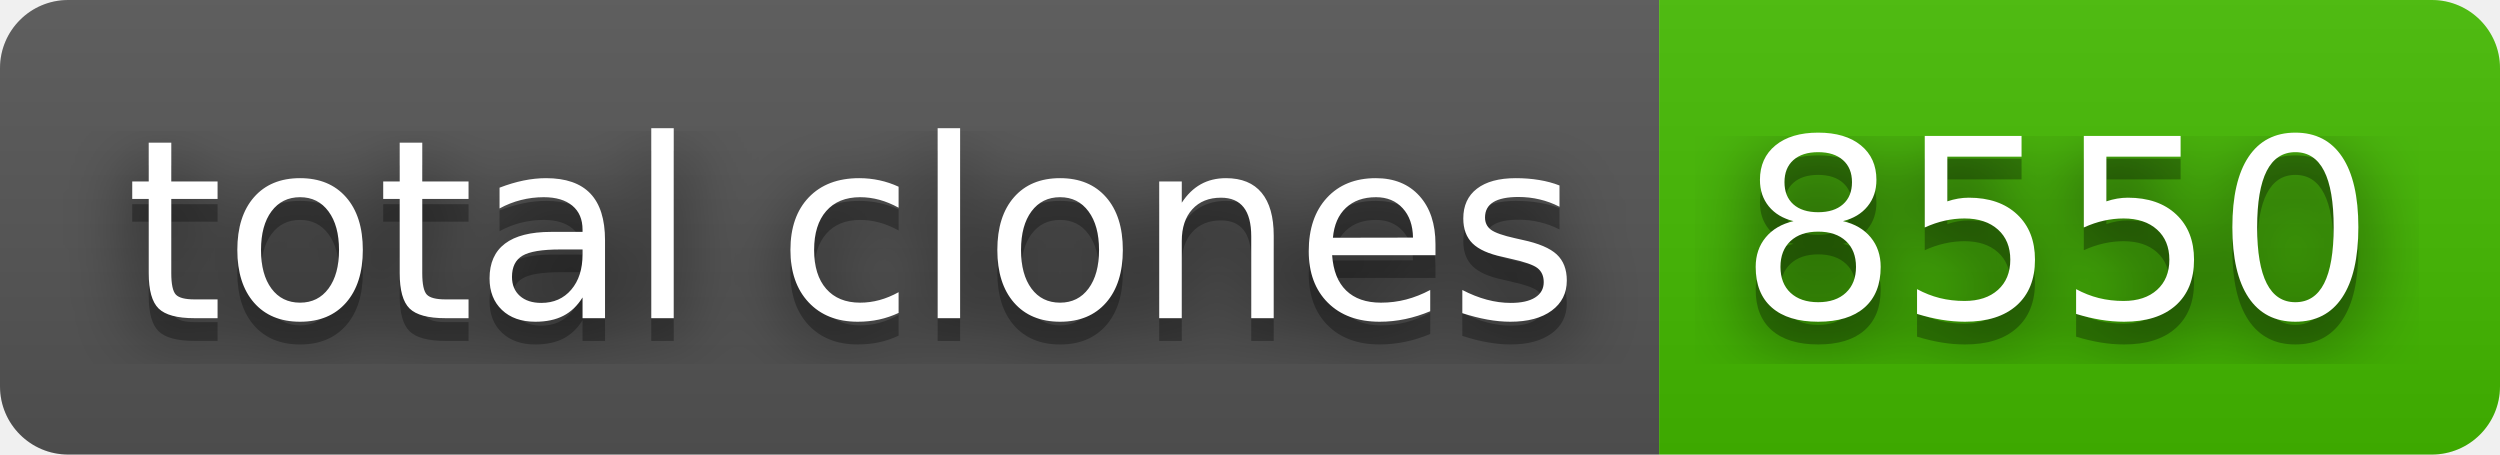
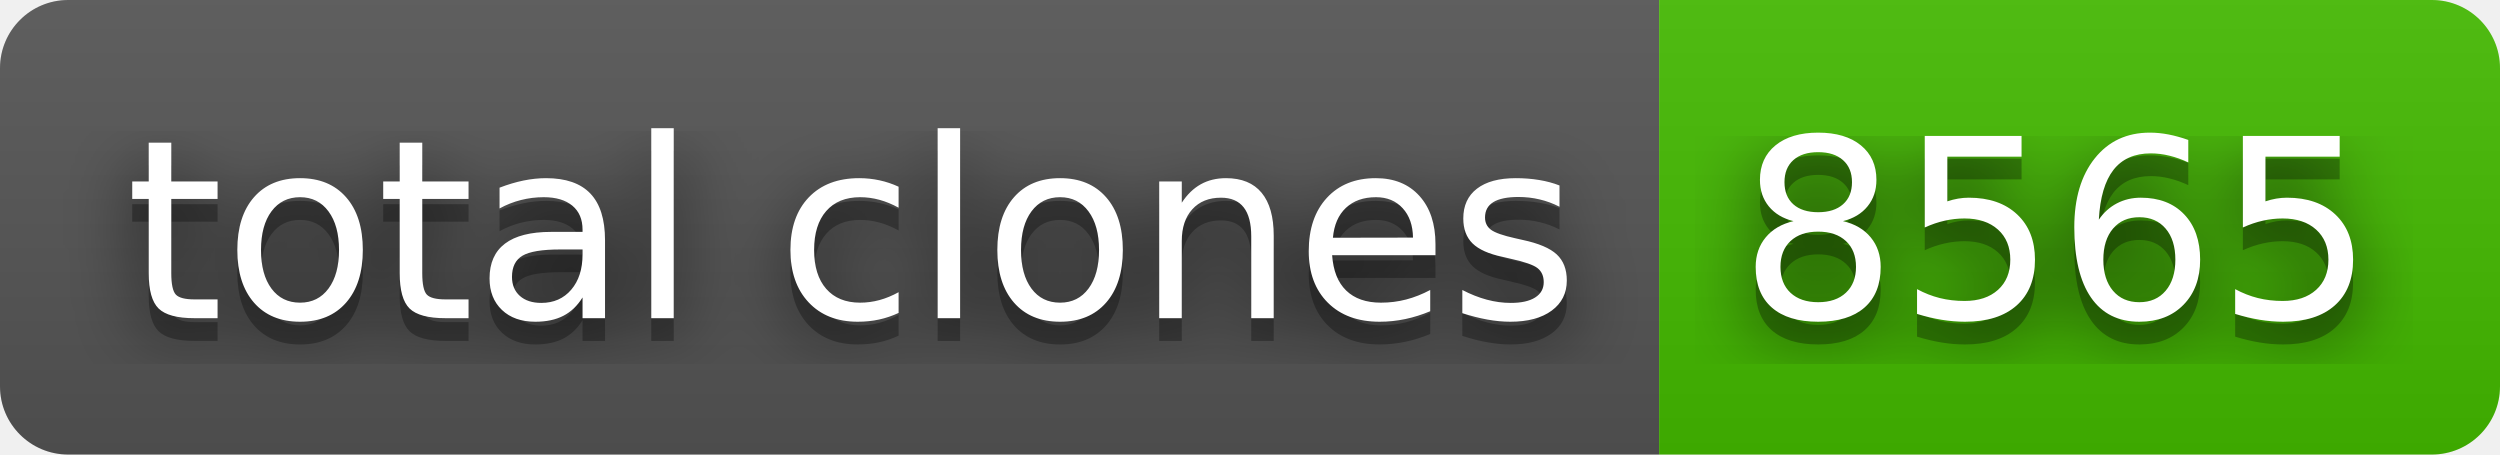
- <svg xmlns="http://www.w3.org/2000/svg" width="110" height="20" role="img" aria-label="total clones: 8550">
+ <svg xmlns="http://www.w3.org/2000/svg" width="110" height="20" role="img" aria-label="total clones: 8565">
  <filter id="blur">
    <feGaussianBlur stdDeviation="16" />
  </filter>
  <linearGradient id="s" x2="0" y2="100%">
    <stop offset="0" stop-color="#bbb" stop-opacity=".1" />
    <stop offset="1" stop-opacity=".1" />
  </linearGradient>
  <clipPath id="r">
    <rect width="110" height="20" rx="3" />
  </clipPath>
  <g clip-path="url(#r)">
    <rect width="73" height="20" fill="#555" />
    <rect x="73" width="37" height="20" fill="#4b0" />
    <rect width="110" height="20" fill="url(#s)" />
  </g>
  <g fill="#fff" text-anchor="middle" font-family="Verdana,Geneva,DejaVu Sans,sans-serif" text-rendering="geometricPrecision" font-size="110">
    <g transform="scale(.1)">
      <g aria-hidden="true" fill="#010101">
        <text x="375" y="150" fill-opacity=".8" filter="url(#blur)" textLength="630">total clones</text>
        <text x="375" y="150" fill-opacity=".3" textLength="630">total clones</text>
      </g>
      <text x="375" y="140" textLength="630">total clones</text>
    </g>
    <g transform="scale(.1)">
      <g aria-hidden="true" fill="#010101">
-         <text x="905" y="150" fill-opacity=".8" filter="url(#blur)" textLength="270">8550</text>
-         <text x="905" y="150" fill-opacity=".3" textLength="270">8550</text>
+         <text x="905" y="150" fill-opacity=".8" filter="url(#blur)" textLength="270">8565</text>
+         <text x="905" y="150" fill-opacity=".3" textLength="270">8565</text>
      </g>
-       <text x="905" y="140" textLength="270">8550</text>
+       <text x="905" y="140" textLength="270">8565</text>
    </g>
  </g>
</svg>
